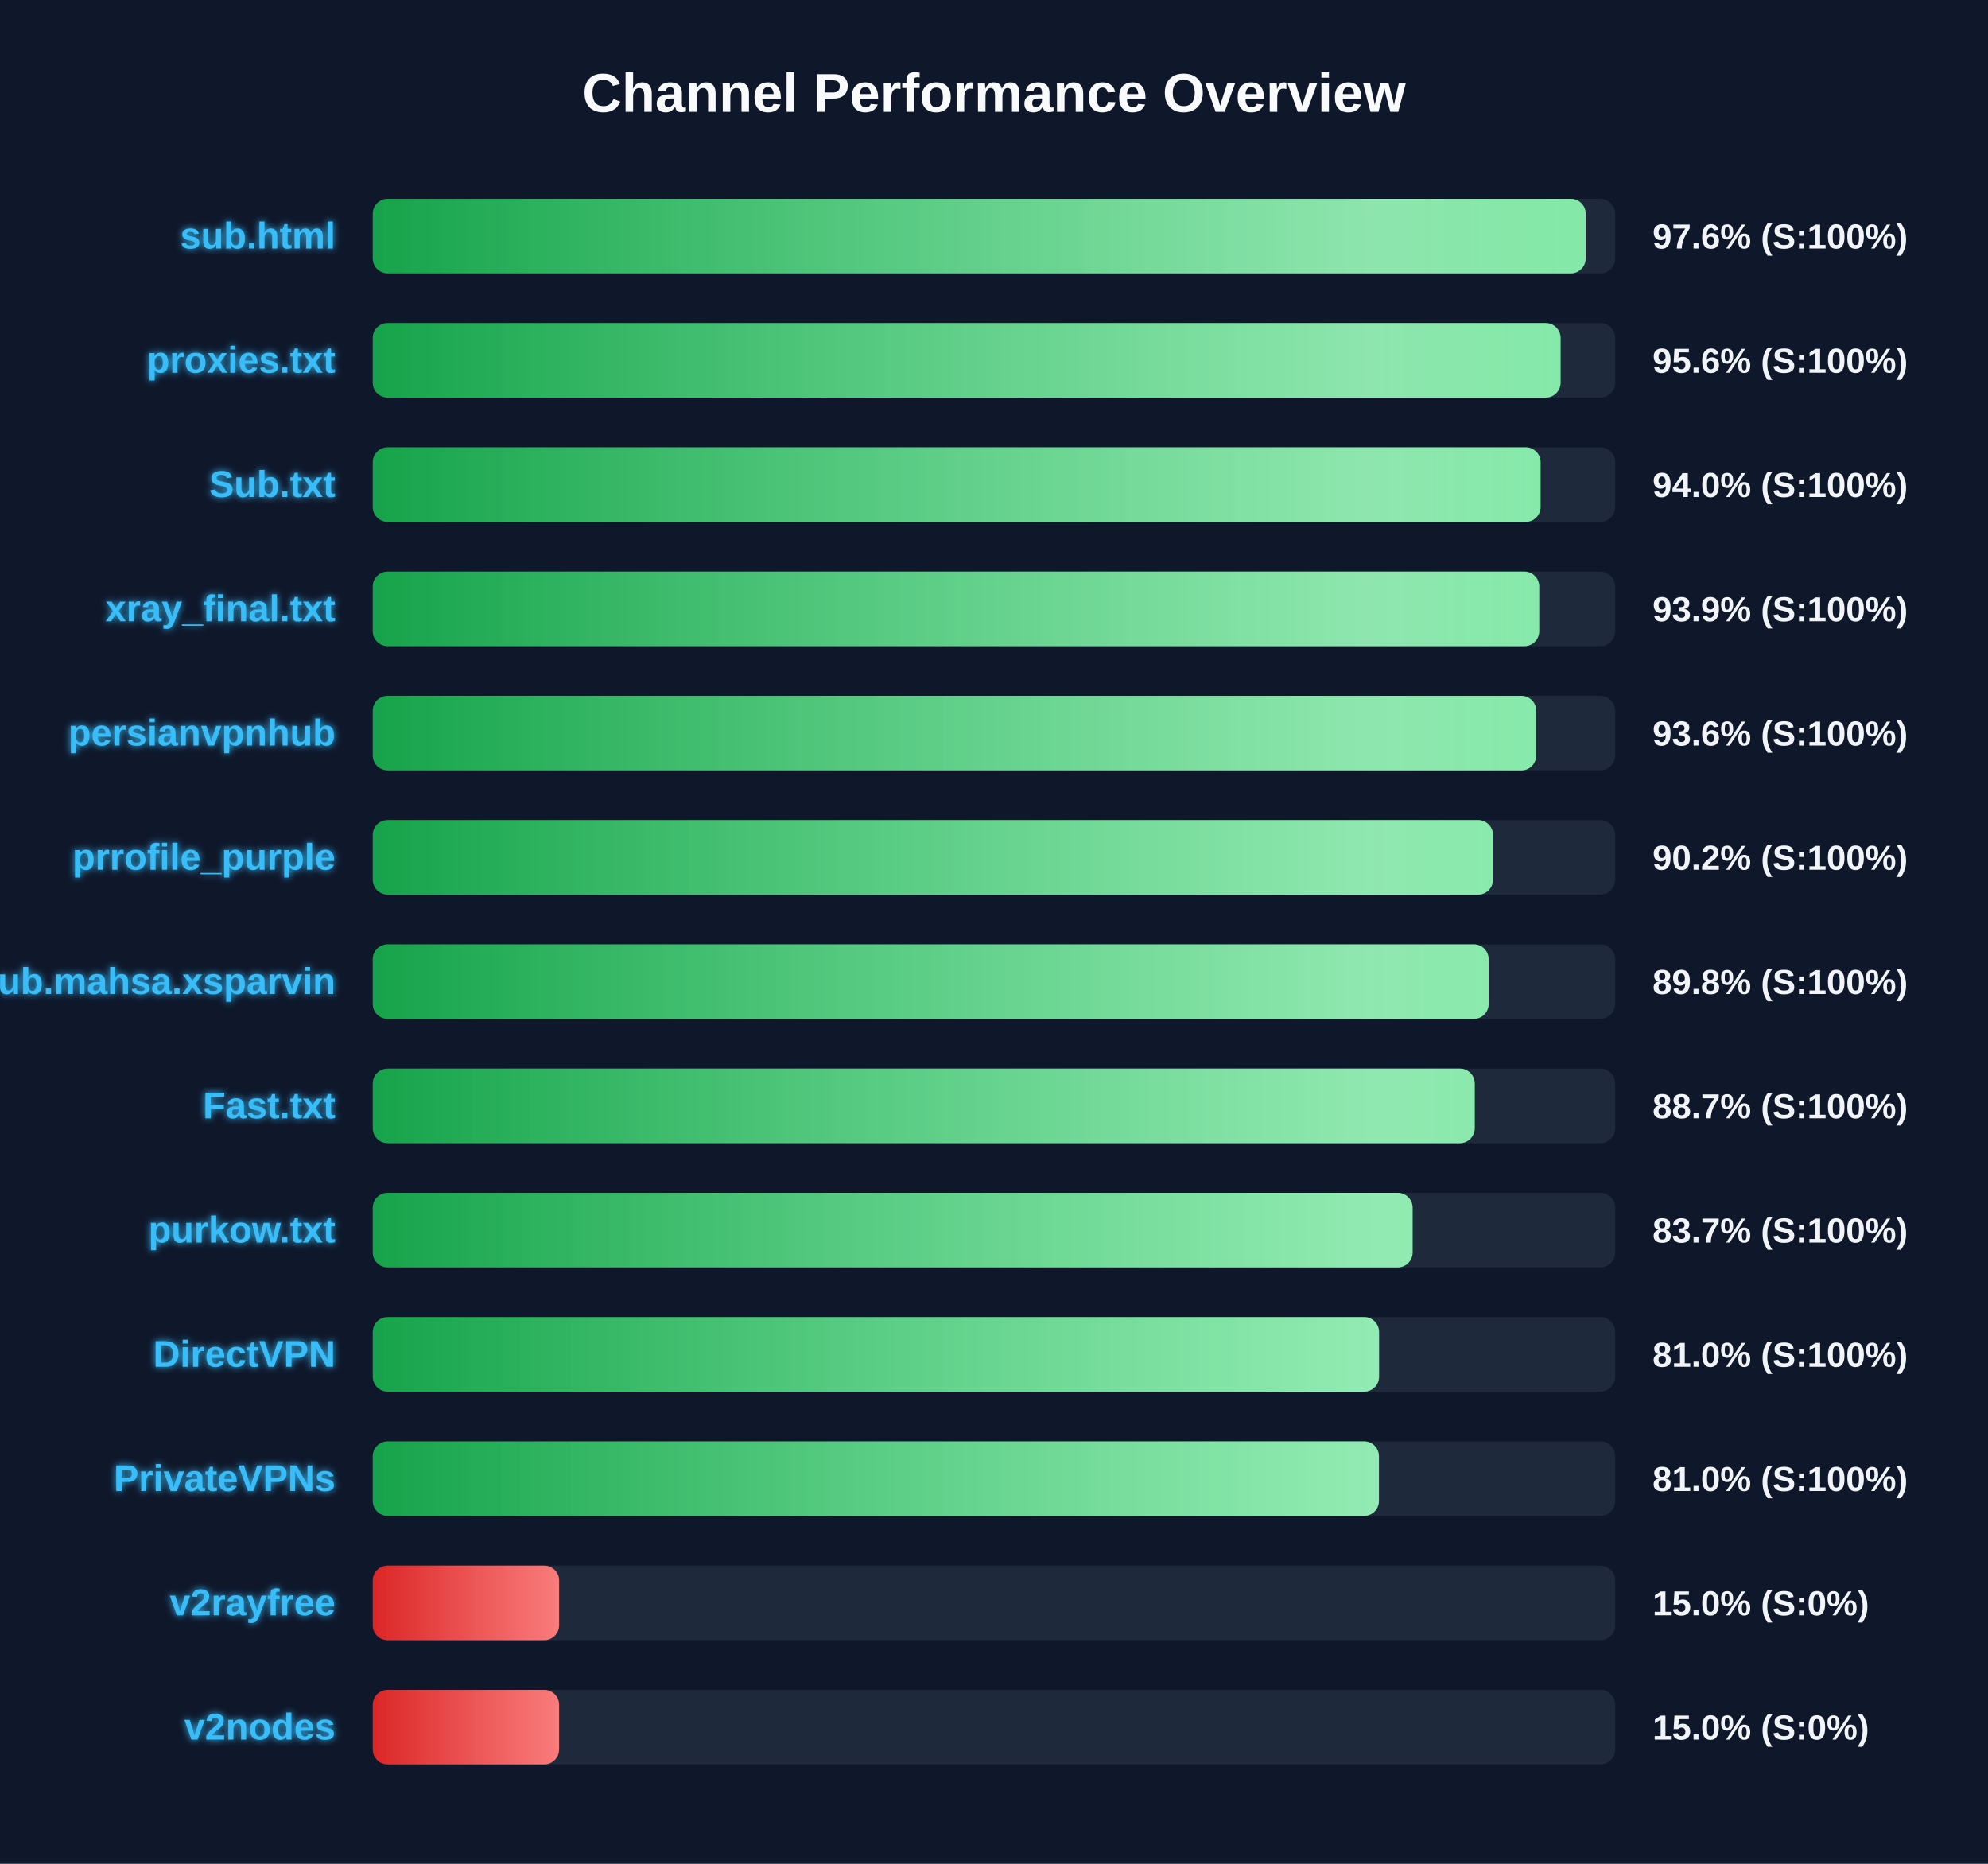
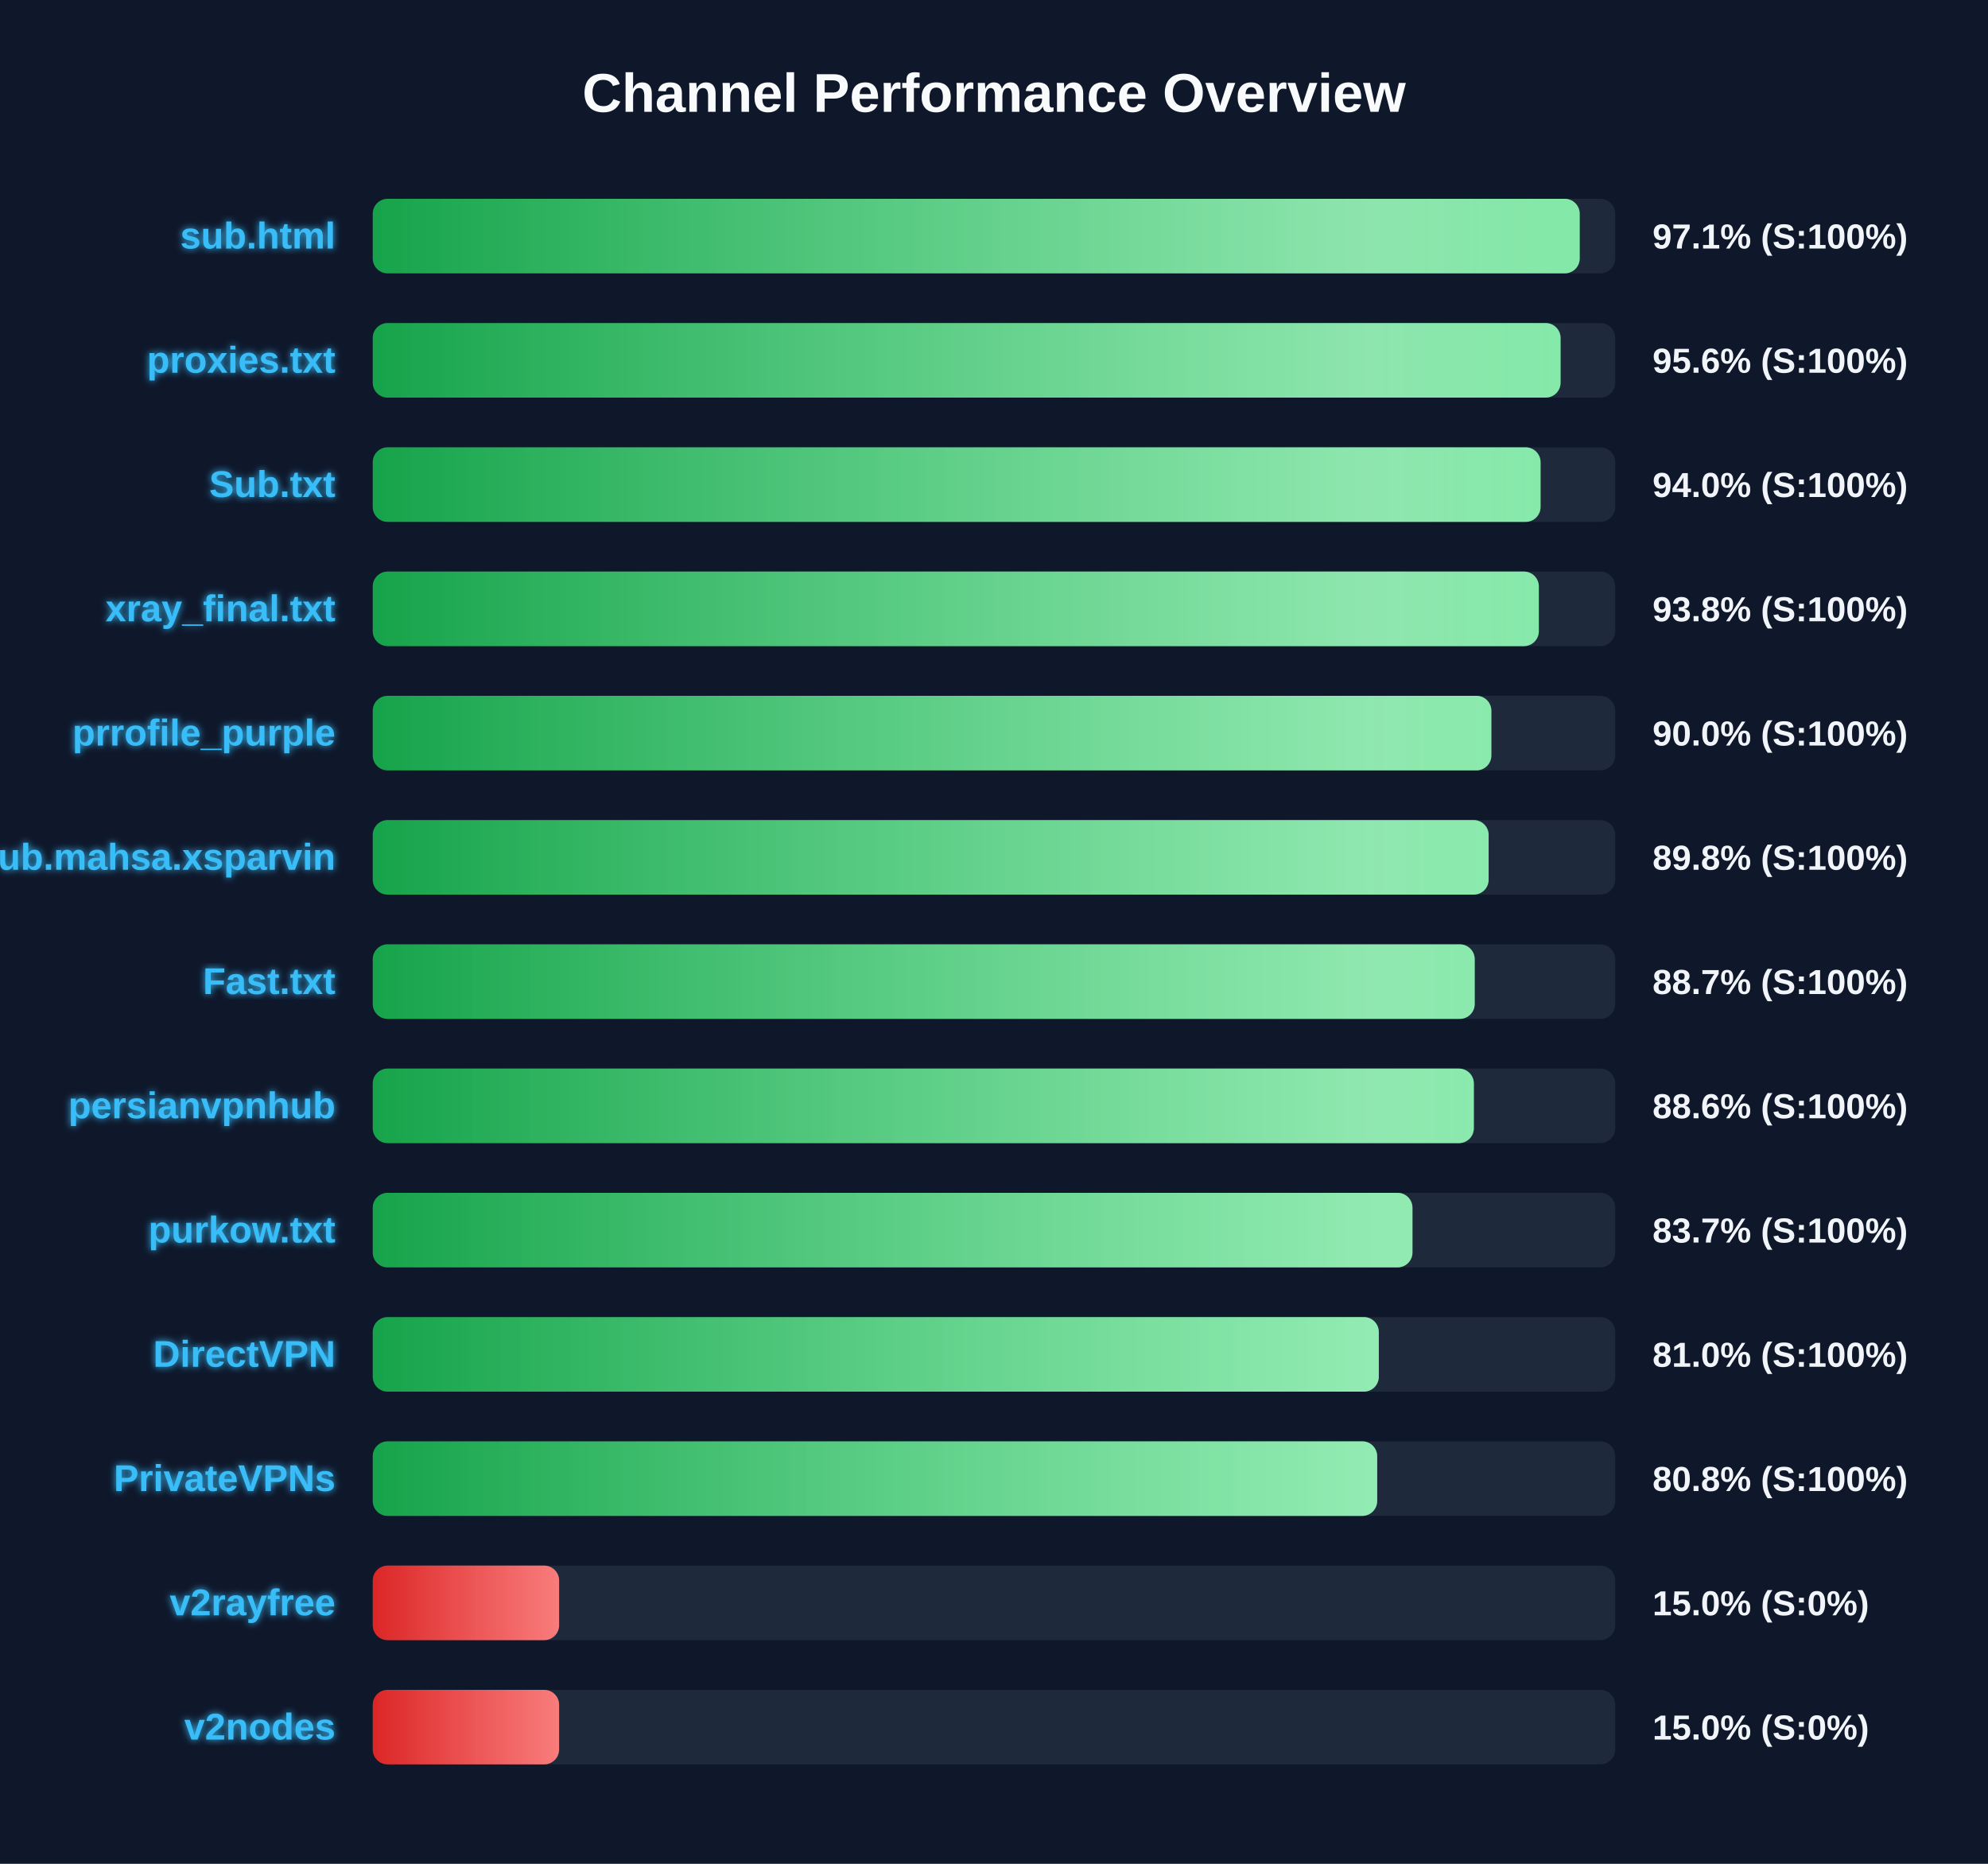
<svg xmlns="http://www.w3.org/2000/svg" width="800" height="750" version="1.1">
  <defs>
    <linearGradient id="grad-green" x1="0%" y1="0%" x2="100%" y2="0%">
      <stop offset="0%" stop-color="#16a34a" />
      <stop offset="100%" stop-color="#4ade80" />
    </linearGradient>
    <linearGradient id="grad-yellow" x1="0%" y1="0%" x2="100%" y2="0%">
      <stop offset="0%" stop-color="#ca8a04" />
      <stop offset="100%" stop-color="#fde047" />
    </linearGradient>
    <linearGradient id="grad-red" x1="0%" y1="0%" x2="100%" y2="0%">
      <stop offset="0%" stop-color="#dc2626" />
      <stop offset="100%" stop-color="#f87171" />
    </linearGradient>
    <linearGradient id="shimmer" x1="0%" y1="0%" x2="100%" y2="0%">
      <stop offset="0%" stop-color="rgba(255,255,255,0)" />
      <stop offset="50%" stop-color="rgba(255,255,255,0.4)" />
      <stop offset="100%" stop-color="rgba(255,255,255,0)" />
    </linearGradient>
    <filter id="glow" x="-20%" y="-20%" width="140%" height="140%">
      <feGaussianBlur stdDeviation="1.5" result="blur" />
      <feComposite in="SourceGraphic" in2="blur" operator="over" />
    </filter>
  </defs>
  <style>
        .bg-rect { fill: #0f172a; }
        .title { font: bold 22px 'Segoe UI', Arial, sans-serif; fill: #f8fafc; }
        .row { font: bold 15px 'Segoe UI', Arial, sans-serif; fill: #38bdf8; filter: url(#glow); }
        .score { font: bold 14px 'Segoe UI', Arial, sans-serif; fill: #f1f5f9; }
        @keyframes shimmer-anim {
            0% { transform: translateX(-100%); }
            100% { transform: translateX(200%); }
        }
        .shimmer-rect {
            animation: shimmer-anim 2.5s infinite linear;
        }
    </style>
  <rect width="100%" height="100%" class="bg-rect" />
  <text x="400" y="45" text-anchor="middle" class="title">Channel Performance Overview</text>
  <rect x="150" y="80" width="500" height="30" fill="#1e293b" rx="6" />
  <clipPath id="clip-0">
-     <rect x="150" y="80" width="488.1" height="30" rx="6" />
+     <rect x="150" y="80" width="485.7" height="30" rx="6" />
  </clipPath>
-   <rect x="150" y="80" width="488.1" height="30" fill="url(#grad-green)" rx="6" />
+   <rect x="150" y="80" width="485.7" height="30" fill="url(#grad-green)" rx="6" />
  <g clip-path="url(#clip-0)">
    <rect x="150" y="80" width="100%" height="30" fill="url(#shimmer)" class="shimmer-rect" />
  </g>
  <text x="135" y="100" text-anchor="end" class="row">sub.html</text>
-   <text x="665" y="100" text-anchor="start" class="score">97.6% (S:100%)</text>
+   <text x="665" y="100" text-anchor="start" class="score">97.1% (S:100%)</text>
  <rect x="150" y="130" width="500" height="30" fill="#1e293b" rx="6" />
  <clipPath id="clip-1">
    <rect x="150" y="130" width="478.0" height="30" rx="6" />
  </clipPath>
  <rect x="150" y="130" width="478.0" height="30" fill="url(#grad-green)" rx="6" />
  <g clip-path="url(#clip-1)">
    <rect x="150" y="130" width="100%" height="30" fill="url(#shimmer)" class="shimmer-rect" />
  </g>
  <text x="135" y="150" text-anchor="end" class="row">proxies.txt</text>
  <text x="665" y="150" text-anchor="start" class="score">95.6% (S:100%)</text>
  <rect x="150" y="180" width="500" height="30" fill="#1e293b" rx="6" />
  <clipPath id="clip-2">
    <rect x="150" y="180" width="469.95" height="30" rx="6" />
  </clipPath>
  <rect x="150" y="180" width="469.95" height="30" fill="url(#grad-green)" rx="6" />
  <g clip-path="url(#clip-2)">
    <rect x="150" y="180" width="100%" height="30" fill="url(#shimmer)" class="shimmer-rect" />
  </g>
  <text x="135" y="200" text-anchor="end" class="row">Sub.txt</text>
  <text x="665" y="200" text-anchor="start" class="score">94.0% (S:100%)</text>
  <rect x="150" y="230" width="500" height="30" fill="#1e293b" rx="6" />
  <clipPath id="clip-3">
-     <rect x="150" y="230" width="469.4" height="30" rx="6" />
+     <rect x="150" y="230" width="469.25" height="30" rx="6" />
  </clipPath>
-   <rect x="150" y="230" width="469.4" height="30" fill="url(#grad-green)" rx="6" />
+   <rect x="150" y="230" width="469.25" height="30" fill="url(#grad-green)" rx="6" />
  <g clip-path="url(#clip-3)">
    <rect x="150" y="230" width="100%" height="30" fill="url(#shimmer)" class="shimmer-rect" />
  </g>
  <text x="135" y="250" text-anchor="end" class="row">xray_final.txt</text>
-   <text x="665" y="250" text-anchor="start" class="score">93.9% (S:100%)</text>
+   <text x="665" y="250" text-anchor="start" class="score">93.8% (S:100%)</text>
  <rect x="150" y="280" width="500" height="30" fill="#1e293b" rx="6" />
  <clipPath id="clip-4">
-     <rect x="150" y="280" width="468.2" height="30" rx="6" />
+     <rect x="150" y="280" width="450.15" height="30" rx="6" />
  </clipPath>
-   <rect x="150" y="280" width="468.2" height="30" fill="url(#grad-green)" rx="6" />
+   <rect x="150" y="280" width="450.15" height="30" fill="url(#grad-green)" rx="6" />
  <g clip-path="url(#clip-4)">
    <rect x="150" y="280" width="100%" height="30" fill="url(#shimmer)" class="shimmer-rect" />
  </g>
-   <text x="135" y="300" text-anchor="end" class="row">persianvpnhub</text>
-   <text x="665" y="300" text-anchor="start" class="score">93.6% (S:100%)</text>
+   <text x="135" y="300" text-anchor="end" class="row">prrofile_purple</text>
+   <text x="665" y="300" text-anchor="start" class="score">90.0% (S:100%)</text>
  <rect x="150" y="330" width="500" height="30" fill="#1e293b" rx="6" />
  <clipPath id="clip-5">
-     <rect x="150" y="330" width="450.8" height="30" rx="6" />
+     <rect x="150" y="330" width="449.05" height="30" rx="6" />
  </clipPath>
-   <rect x="150" y="330" width="450.8" height="30" fill="url(#grad-green)" rx="6" />
+   <rect x="150" y="330" width="449.05" height="30" fill="url(#grad-green)" rx="6" />
  <g clip-path="url(#clip-5)">
    <rect x="150" y="330" width="100%" height="30" fill="url(#shimmer)" class="shimmer-rect" />
  </g>
-   <text x="135" y="350" text-anchor="end" class="row">prrofile_purple</text>
-   <text x="665" y="350" text-anchor="start" class="score">90.2% (S:100%)</text>
+   <text x="135" y="350" text-anchor="end" class="row">Sub.mahsa.xsparvin</text>
+   <text x="665" y="350" text-anchor="start" class="score">89.8% (S:100%)</text>
  <rect x="150" y="380" width="500" height="30" fill="#1e293b" rx="6" />
  <clipPath id="clip-6">
-     <rect x="150" y="380" width="449.05" height="30" rx="6" />
+     <rect x="150" y="380" width="443.45" height="30" rx="6" />
  </clipPath>
-   <rect x="150" y="380" width="449.05" height="30" fill="url(#grad-green)" rx="6" />
+   <rect x="150" y="380" width="443.45" height="30" fill="url(#grad-green)" rx="6" />
  <g clip-path="url(#clip-6)">
    <rect x="150" y="380" width="100%" height="30" fill="url(#shimmer)" class="shimmer-rect" />
  </g>
-   <text x="135" y="400" text-anchor="end" class="row">Sub.mahsa.xsparvin</text>
-   <text x="665" y="400" text-anchor="start" class="score">89.8% (S:100%)</text>
+   <text x="135" y="400" text-anchor="end" class="row">Fast.txt</text>
+   <text x="665" y="400" text-anchor="start" class="score">88.7% (S:100%)</text>
  <rect x="150" y="430" width="500" height="30" fill="#1e293b" rx="6" />
  <clipPath id="clip-7">
-     <rect x="150" y="430" width="443.45" height="30" rx="6" />
+     <rect x="150" y="430" width="443.1" height="30" rx="6" />
  </clipPath>
-   <rect x="150" y="430" width="443.45" height="30" fill="url(#grad-green)" rx="6" />
+   <rect x="150" y="430" width="443.1" height="30" fill="url(#grad-green)" rx="6" />
  <g clip-path="url(#clip-7)">
    <rect x="150" y="430" width="100%" height="30" fill="url(#shimmer)" class="shimmer-rect" />
  </g>
-   <text x="135" y="450" text-anchor="end" class="row">Fast.txt</text>
-   <text x="665" y="450" text-anchor="start" class="score">88.7% (S:100%)</text>
+   <text x="135" y="450" text-anchor="end" class="row">persianvpnhub</text>
+   <text x="665" y="450" text-anchor="start" class="score">88.6% (S:100%)</text>
  <rect x="150" y="480" width="500" height="30" fill="#1e293b" rx="6" />
  <clipPath id="clip-8">
-     <rect x="150" y="480" width="418.45" height="30" rx="6" />
+     <rect x="150" y="480" width="418.4" height="30" rx="6" />
  </clipPath>
-   <rect x="150" y="480" width="418.45" height="30" fill="url(#grad-green)" rx="6" />
+   <rect x="150" y="480" width="418.4" height="30" fill="url(#grad-green)" rx="6" />
  <g clip-path="url(#clip-8)">
    <rect x="150" y="480" width="100%" height="30" fill="url(#shimmer)" class="shimmer-rect" />
  </g>
  <text x="135" y="500" text-anchor="end" class="row">purkow.txt</text>
  <text x="665" y="500" text-anchor="start" class="score">83.7% (S:100%)</text>
  <rect x="150" y="530" width="500" height="30" fill="#1e293b" rx="6" />
  <clipPath id="clip-9">
-     <rect x="150" y="530" width="404.95" height="30" rx="6" />
+     <rect x="150" y="530" width="404.85" height="30" rx="6" />
  </clipPath>
-   <rect x="150" y="530" width="404.95" height="30" fill="url(#grad-green)" rx="6" />
+   <rect x="150" y="530" width="404.85" height="30" fill="url(#grad-green)" rx="6" />
  <g clip-path="url(#clip-9)">
    <rect x="150" y="530" width="100%" height="30" fill="url(#shimmer)" class="shimmer-rect" />
  </g>
  <text x="135" y="550" text-anchor="end" class="row">DirectVPN</text>
  <text x="665" y="550" text-anchor="start" class="score">81.0% (S:100%)</text>
  <rect x="150" y="580" width="500" height="30" fill="#1e293b" rx="6" />
  <clipPath id="clip-10">
-     <rect x="150" y="580" width="404.9" height="30" rx="6" />
+     <rect x="150" y="580" width="404.2" height="30" rx="6" />
  </clipPath>
-   <rect x="150" y="580" width="404.9" height="30" fill="url(#grad-green)" rx="6" />
+   <rect x="150" y="580" width="404.2" height="30" fill="url(#grad-green)" rx="6" />
  <g clip-path="url(#clip-10)">
    <rect x="150" y="580" width="100%" height="30" fill="url(#shimmer)" class="shimmer-rect" />
  </g>
  <text x="135" y="600" text-anchor="end" class="row">PrivateVPNs</text>
-   <text x="665" y="600" text-anchor="start" class="score">81.0% (S:100%)</text>
+   <text x="665" y="600" text-anchor="start" class="score">80.8% (S:100%)</text>
  <rect x="150" y="630" width="500" height="30" fill="#1e293b" rx="6" />
  <clipPath id="clip-11">
    <rect x="150" y="630" width="75.0" height="30" rx="6" />
  </clipPath>
  <rect x="150" y="630" width="75.0" height="30" fill="url(#grad-red)" rx="6" />
  <g clip-path="url(#clip-11)">
    <rect x="150" y="630" width="100%" height="30" fill="url(#shimmer)" class="shimmer-rect" />
  </g>
  <text x="135" y="650" text-anchor="end" class="row">v2rayfree</text>
  <text x="665" y="650" text-anchor="start" class="score">15.0% (S:0%)</text>
  <rect x="150" y="680" width="500" height="30" fill="#1e293b" rx="6" />
  <clipPath id="clip-12">
    <rect x="150" y="680" width="75.0" height="30" rx="6" />
  </clipPath>
  <rect x="150" y="680" width="75.0" height="30" fill="url(#grad-red)" rx="6" />
  <g clip-path="url(#clip-12)">
    <rect x="150" y="680" width="100%" height="30" fill="url(#shimmer)" class="shimmer-rect" />
  </g>
  <text x="135" y="700" text-anchor="end" class="row">v2nodes</text>
  <text x="665" y="700" text-anchor="start" class="score">15.0% (S:0%)</text>
</svg>
